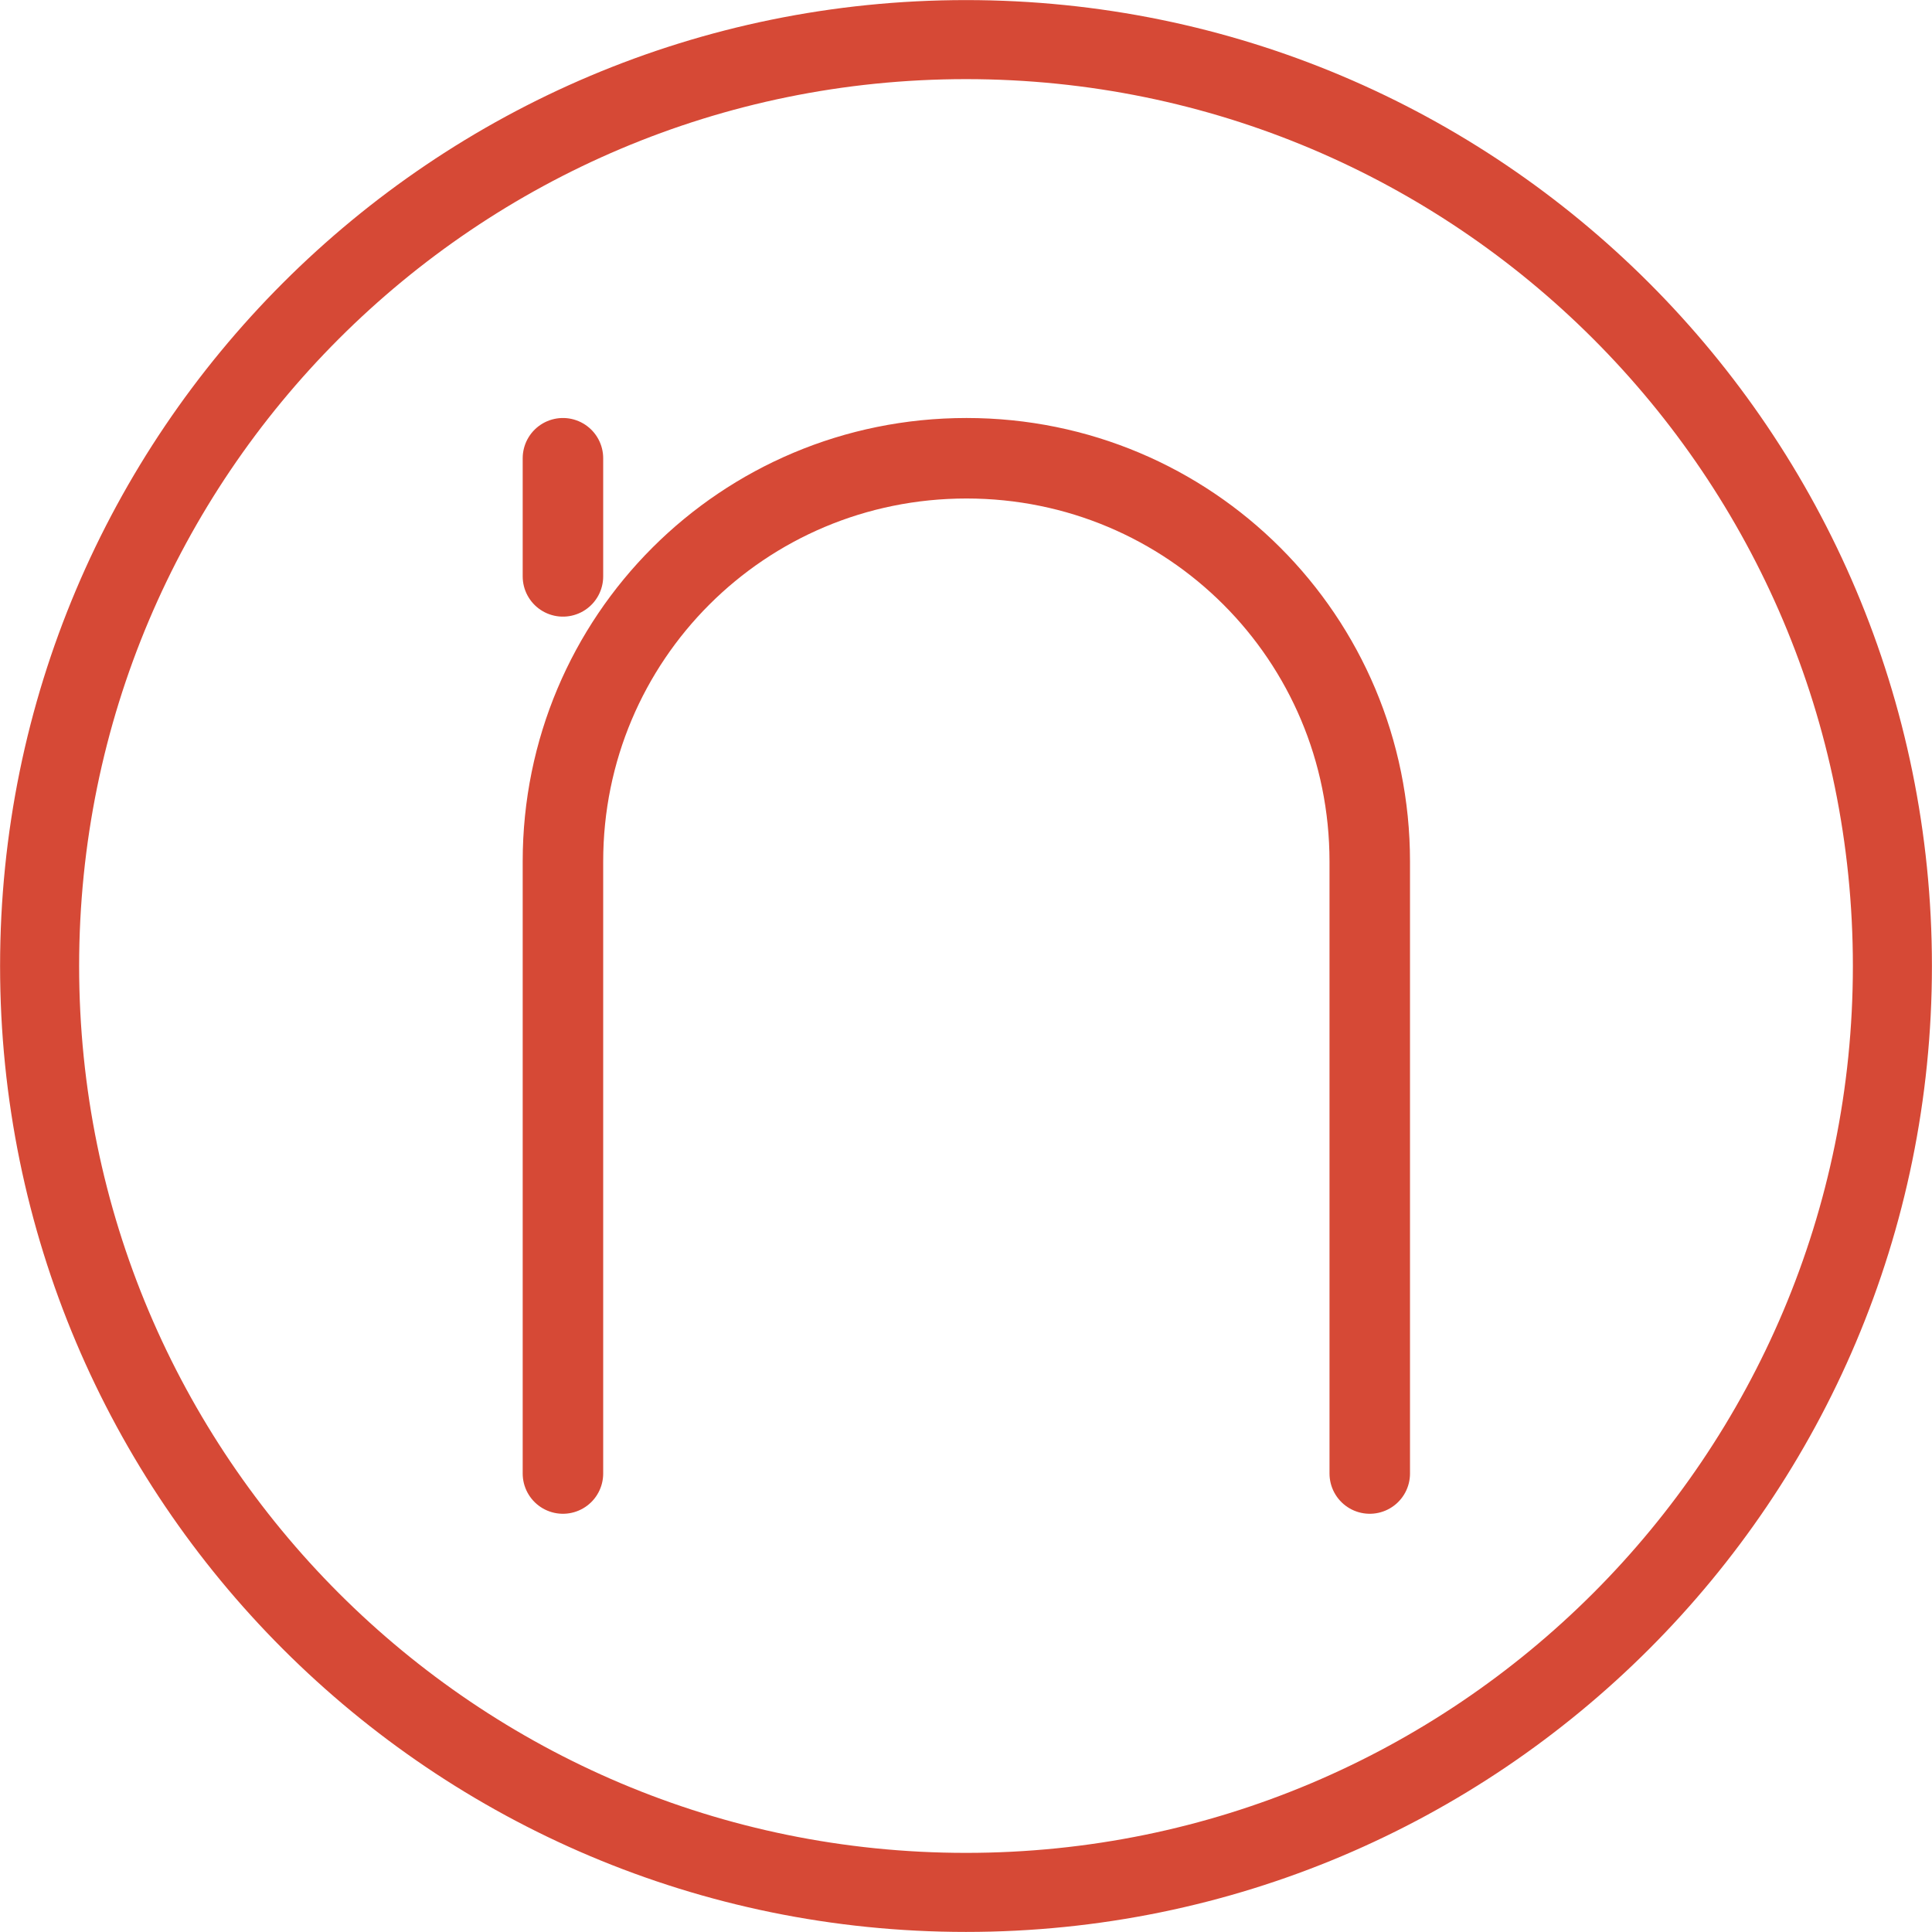
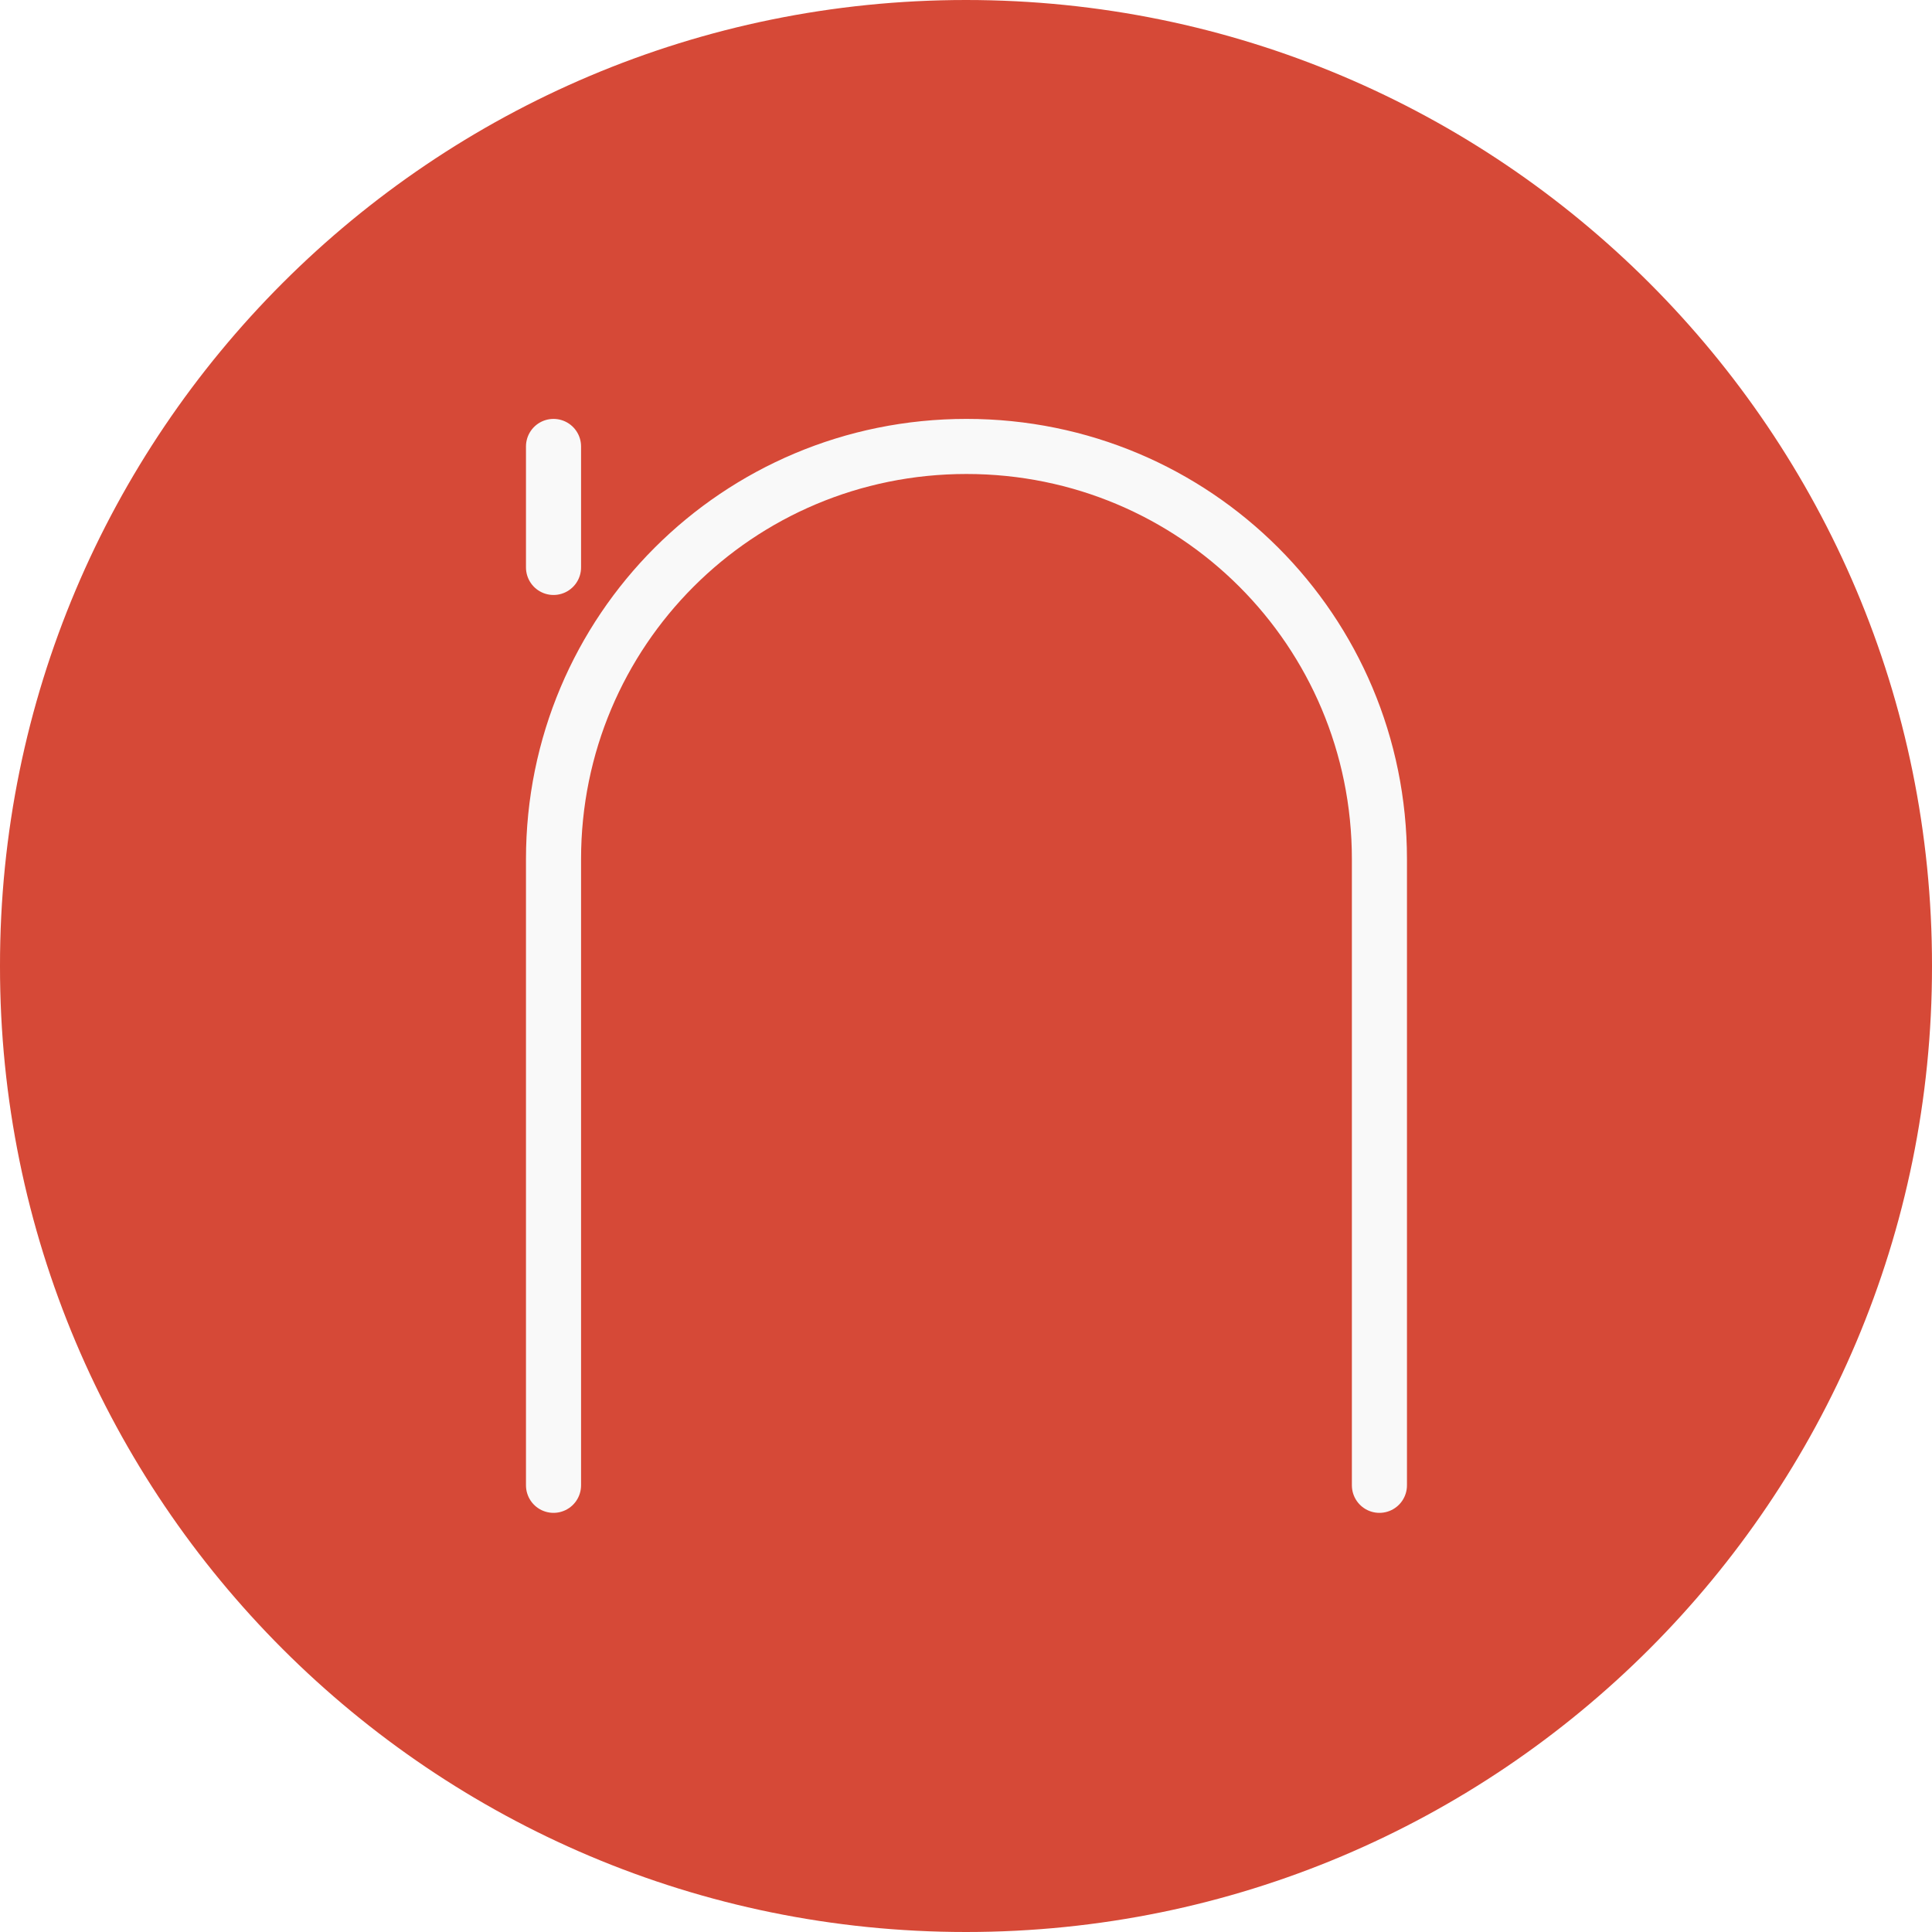
- <svg xmlns="http://www.w3.org/2000/svg" width="32" height="32" viewBox="0 0 32 32">
-   <g style="fill:none;stroke:#d64936">
-     <path style="stroke-width:1.964" d="M 47.016 24 C 47.016 36.715 36.715 47.016 24 47.016 C 11.285 47.016 0.984 36.715 0.984 24 C 0.984 11.285 11.285 0.984 24 0.984 C 36.715 0.984 47.016 11.285 47.016 24 Z " transform="scale(.66667)" />
-     <path style="stroke-linecap:round;stroke-width:2" d="M 13.986 11.385 L 13.986 14.32 M 13.986 36.609 L 13.986 21.404 C 13.986 15.855 18.457 11.385 24.012 11.385 C 29.561 11.385 34.031 15.855 34.031 21.404 L 34.031 36.609 " transform="scale(.66667)" />
+ <svg xmlns="http://www.w3.org/2000/svg" width="32px" height="32px" viewBox="0 0 32 32" version="1.1">
+   <g id="surface1">
+     <path style=" stroke:none;fill-rule:nonzero;fill:rgb(83.922%,28.627%,21.569%);fill-opacity:1;" d="M 32 16 C 32.008 24.836 24.84 32 16 32 C 7.16 32 -0.008 24.836 0 16 C -0.008 7.164 7.16 0 16 0 C 24.84 0 32.008 7.164 32 16 Z " />
+     <path style="fill:none;stroke-width:7.299;stroke-linecap:round;stroke-linejoin:miter;stroke:rgb(97.647%,97.647%,97.647%);stroke-opacity:1;stroke-miterlimit:4;" d="M 73.344 59.156 L 73.344 75.188 M 73.344 196.812 L 73.344 113.844 C 73.344 83.562 97.75 59.156 128.062 59.156 C 158.375 59.156 182.781 83.562 182.781 113.844 L 182.781 196.812 " transform="matrix(0.125,0,0,0.125,0,0)" />
  </g>
</svg>
